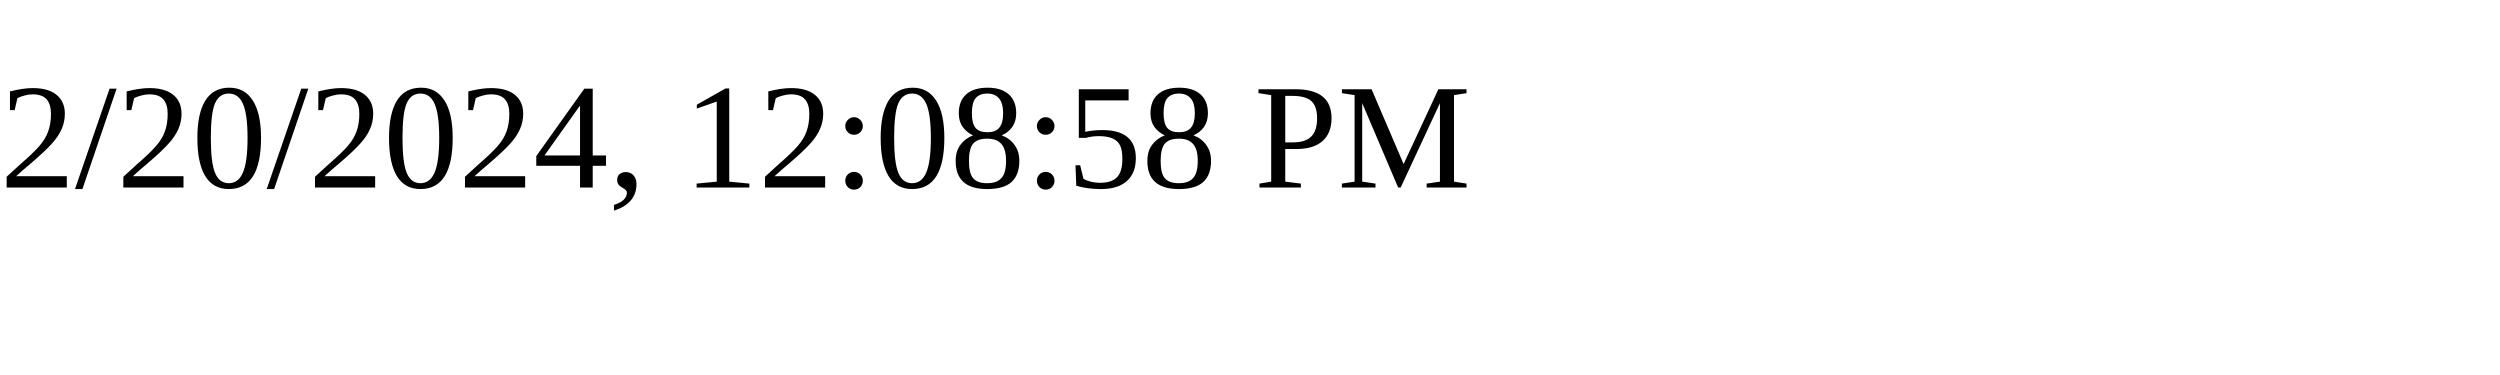
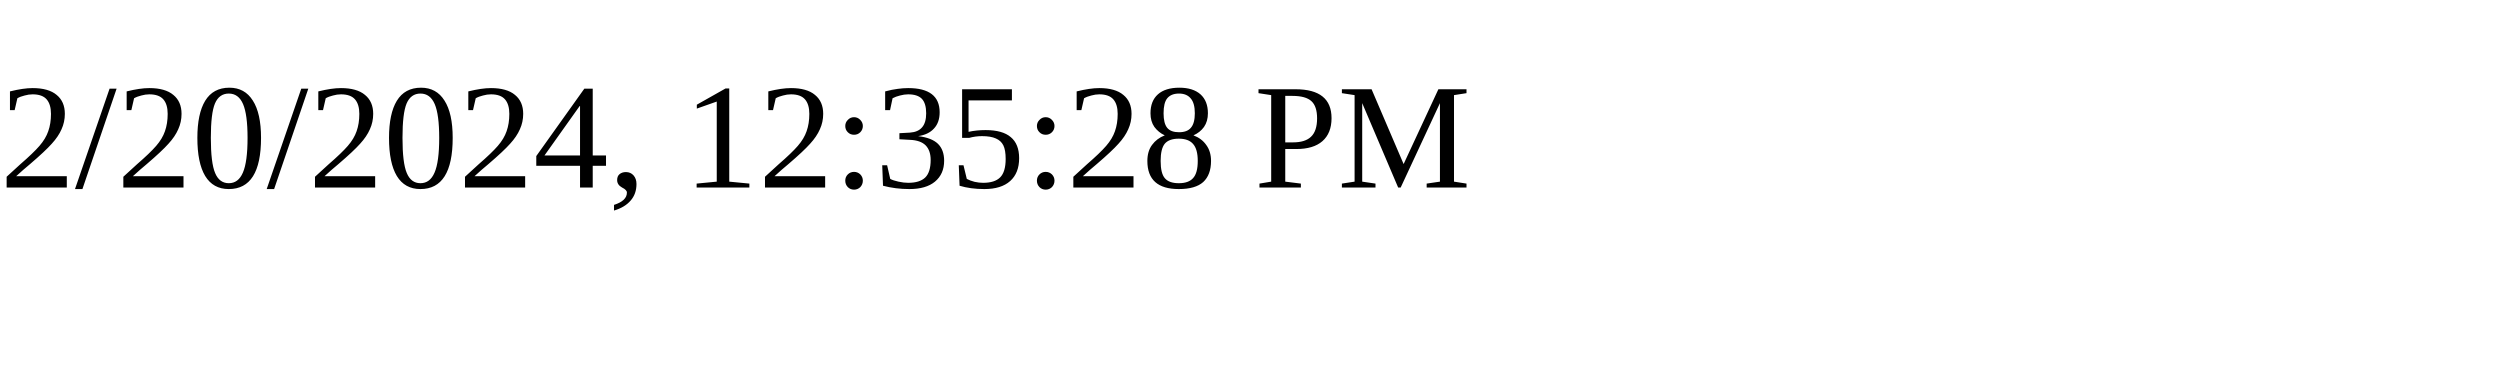
<svg xmlns="http://www.w3.org/2000/svg" height="30" width="200">
-   <text x="0" y="15">2/20/2024, 12:08:58 PM</text>
+   <text x="0" y="15">2/20/2024, 12:35:28 PM</text>
</svg>
